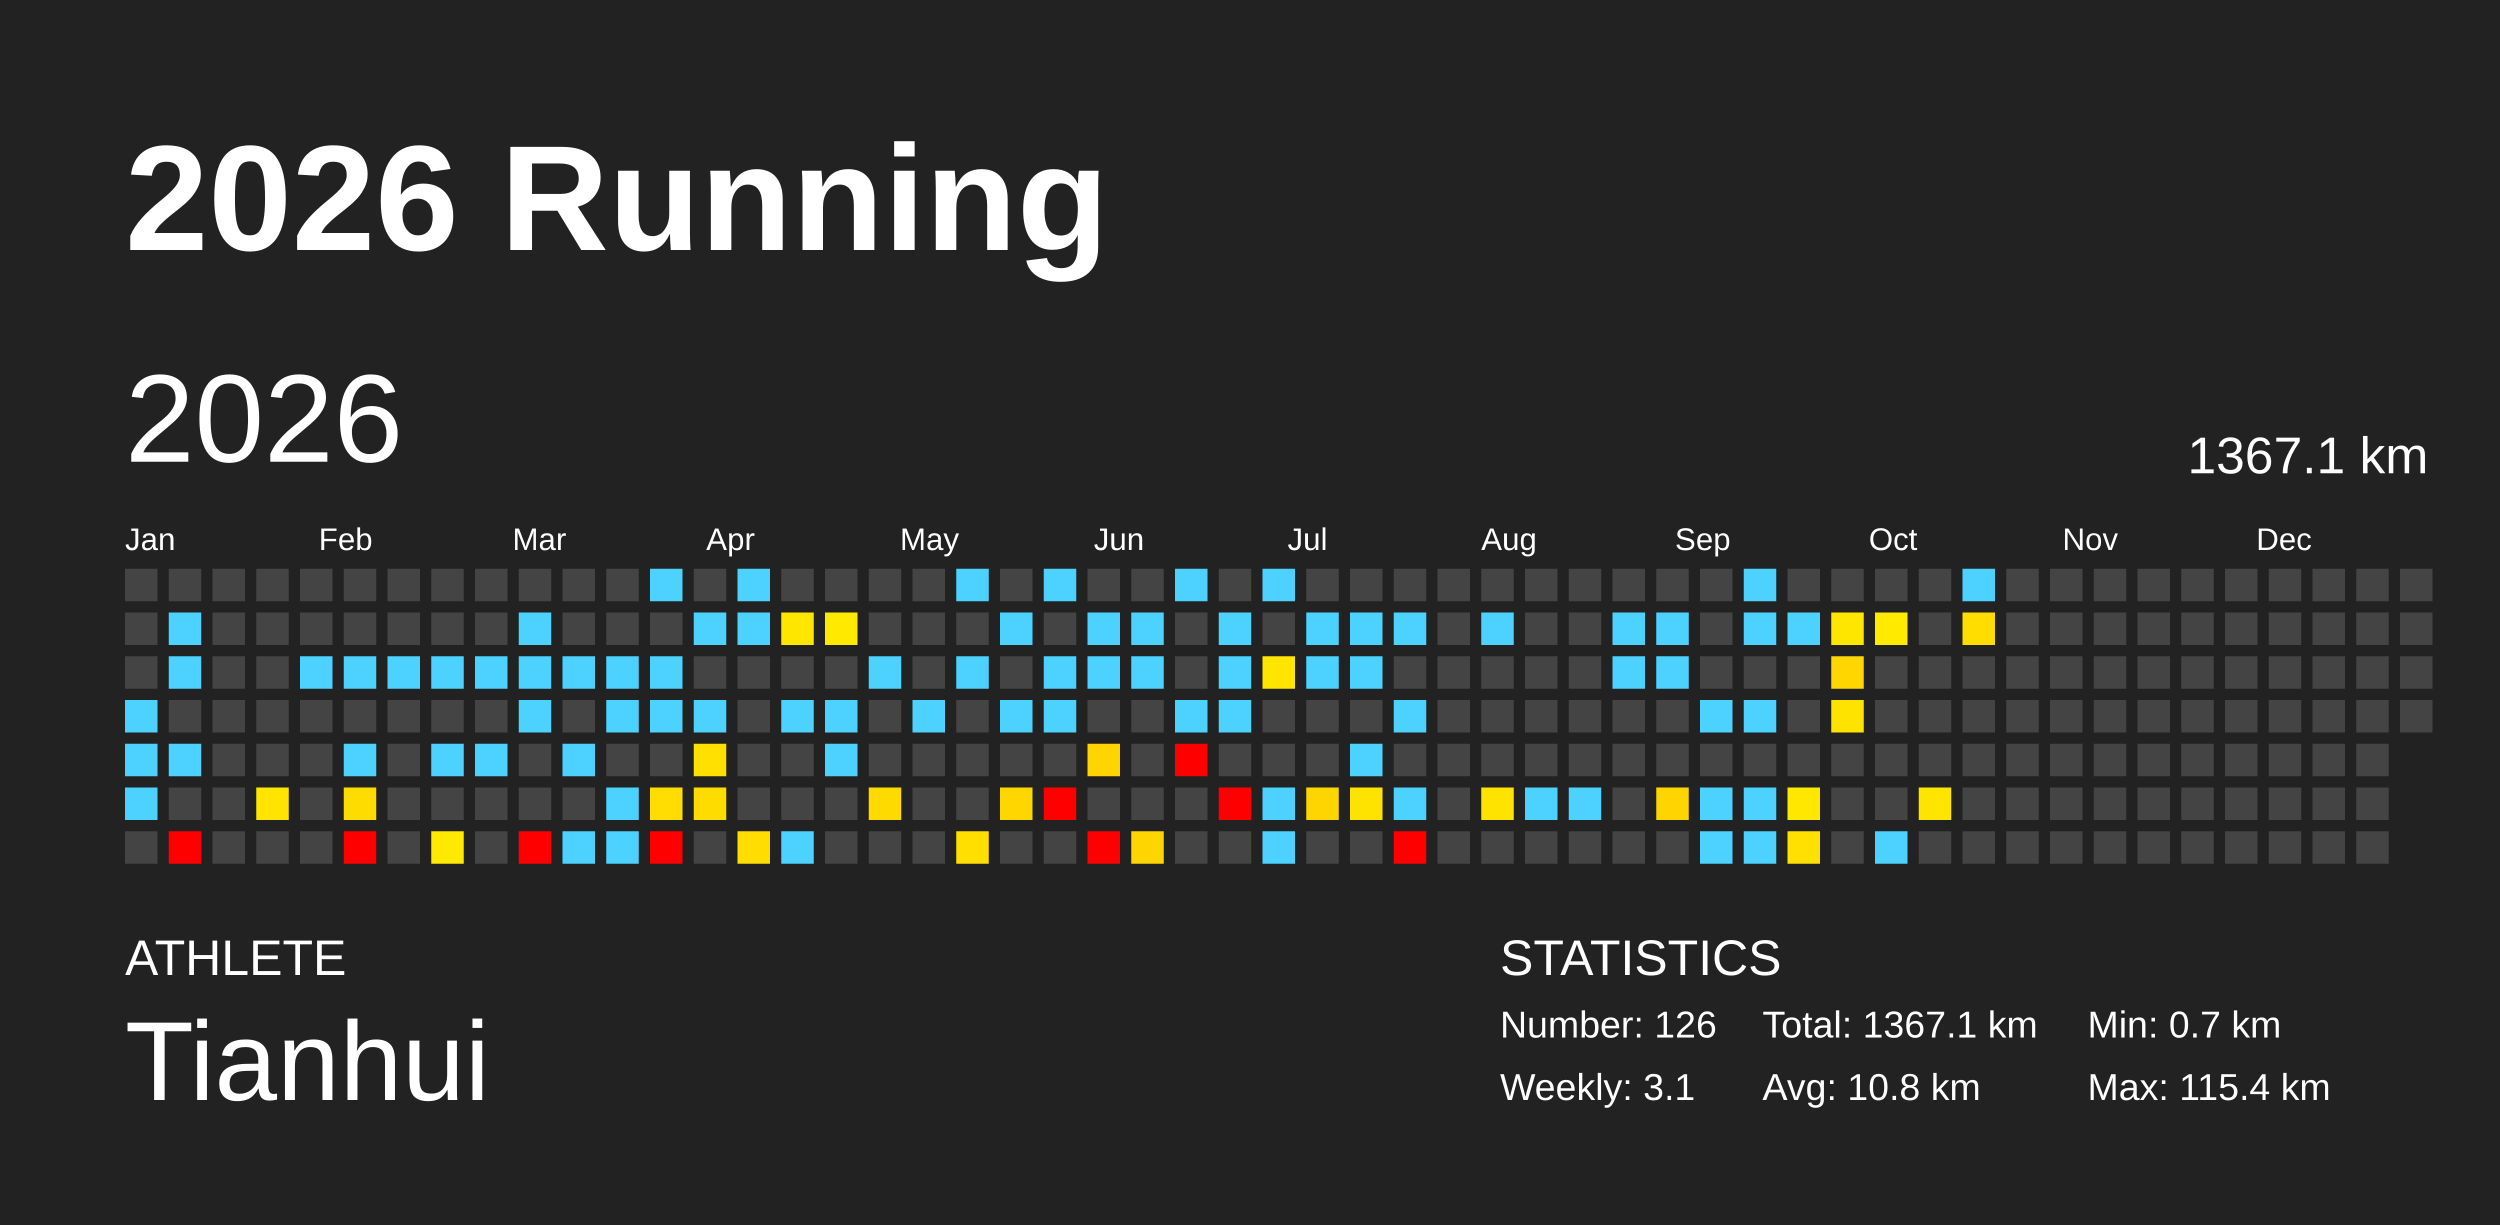
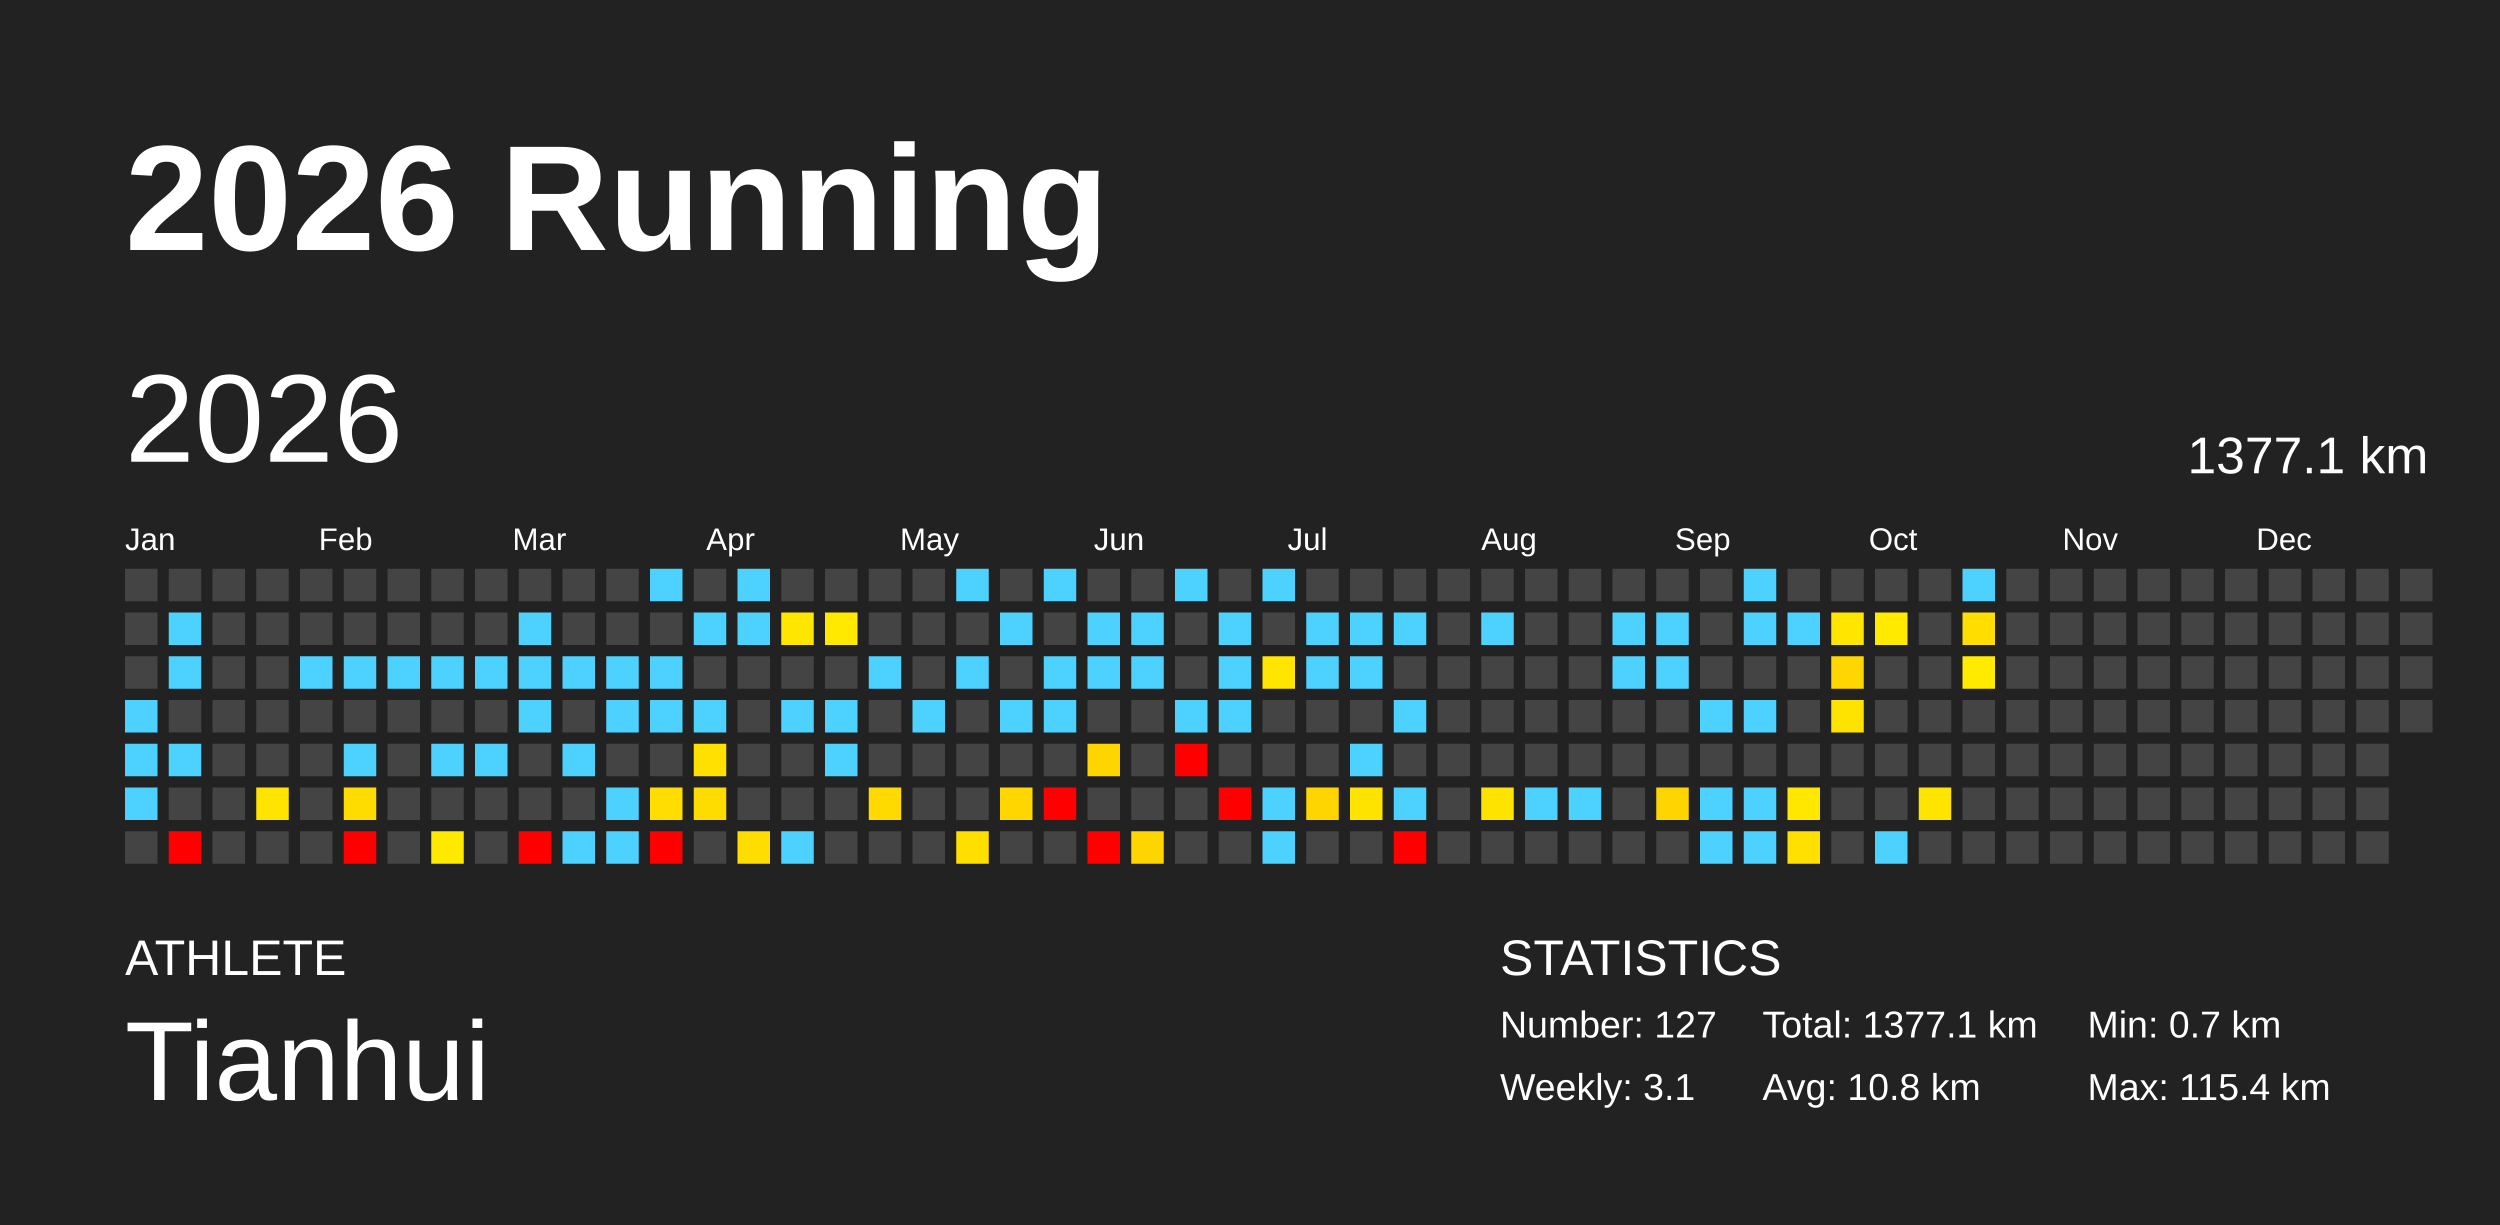
<svg xmlns="http://www.w3.org/2000/svg" baseProfile="full" height="98mm" version="1.1" viewBox="0,0,200,98" width="200mm">
  <defs />
  <rect fill="#222222" height="98" width="200" x="0" y="0" />
  <text fill="#FFFFFF" style="font-size:12px; font-family:Arial; font-weight:bold;" x="10" y="20">2026 Running</text>
  <text fill="#FFFFFF" style="font-size:4px; font-family:Arial" x="10" y="78">ATHLETE</text>
  <text fill="#FFFFFF" style="font-size:9px; font-family:Arial" x="10" y="88">Tianhui</text>
  <text fill="#FFFFFF" style="font-size:4px; font-family:Arial" x="120" y="78">STATISTICS</text>
-   <text fill="#FFFFFF" style="font-size:3px; font-family:Arial" x="120" y="83">Number: 126</text>
+   <text fill="#FFFFFF" style="font-size:3px; font-family:Arial" x="120" y="83">Number: 127</text>
  <text fill="#FFFFFF" style="font-size:3px; font-family:Arial" x="120" y="88">Weekly: 3.1</text>
-   <text fill="#FFFFFF" style="font-size:3px; font-family:Arial" x="141" y="83">Total: 1367.1 km</text>
+   <text fill="#FFFFFF" style="font-size:3px; font-family:Arial" x="141" y="83">Total: 1377.1 km</text>
  <text fill="#FFFFFF" style="font-size:3px; font-family:Arial" x="141" y="88">Avg: 10.8 km</text>
  <text fill="#FFFFFF" style="font-size:3px; font-family:Arial" x="167" y="83">Min: 0.7 km</text>
  <text fill="#FFFFFF" style="font-size:3px; font-family:Arial" x="167" y="88">Max: 115.4 km</text>
  <text dominant-baseline="hanging" fill="#FFFFFF" style="font-size:10.0px; font-family:Arial;" x="10" y="30">2026</text>
-   <text dominant-baseline="hanging" fill="#FFFFFF" style="font-size:4.125px; font-family:Arial;" x="175" y="35">1367.1 km</text>
+   <text dominant-baseline="hanging" fill="#FFFFFF" style="font-size:4.125px; font-family:Arial;" x="175" y="35">1377.1 km</text>
  <text fill="#FFFFFF" style="font-size:2.5px; font-family:Arial" x="10.0" y="44">Jan</text>
  <text fill="#FFFFFF" style="font-size:2.5px; font-family:Arial" x="25.5" y="44">Feb</text>
  <text fill="#FFFFFF" style="font-size:2.5px; font-family:Arial" x="41.0" y="44">Mar</text>
  <text fill="#FFFFFF" style="font-size:2.5px; font-family:Arial" x="56.5" y="44">Apr</text>
  <text fill="#FFFFFF" style="font-size:2.5px; font-family:Arial" x="72.0" y="44">May</text>
  <text fill="#FFFFFF" style="font-size:2.5px; font-family:Arial" x="87.5" y="44">Jun</text>
  <text fill="#FFFFFF" style="font-size:2.5px; font-family:Arial" x="103.0" y="44">Jul</text>
  <text fill="#FFFFFF" style="font-size:2.5px; font-family:Arial" x="118.5" y="44">Aug</text>
  <text fill="#FFFFFF" style="font-size:2.5px; font-family:Arial" x="134.0" y="44">Sep</text>
  <text fill="#FFFFFF" style="font-size:2.5px; font-family:Arial" x="149.5" y="44">Oct</text>
  <text fill="#FFFFFF" style="font-size:2.5px; font-family:Arial" x="165.0" y="44">Nov</text>
  <text fill="#FFFFFF" style="font-size:2.5px; font-family:Arial" x="180.5" y="44">Dec</text>
  <rect fill="#444444" height="2.6" width="2.6" x="10.0" y="45.5" />
  <rect fill="#444444" height="2.6" width="2.6" x="10.0" y="49.0" />
  <rect fill="#444444" height="2.6" width="2.6" x="10.0" y="52.5" />
  <rect fill="#4dd2ff" height="2.6" width="2.6" x="10.0" y="56.0" />
  <rect fill="#4dd2ff" height="2.6" width="2.6" x="10.0" y="59.5" />
  <rect fill="#4dd2ff" height="2.6" width="2.6" x="10.0" y="63.0" />
  <rect fill="#444444" height="2.6" width="2.6" x="10.0" y="66.5" />
  <rect fill="#444444" height="2.6" width="2.6" x="13.5" y="45.5" />
  <rect fill="#4dd2ff" height="2.6" width="2.6" x="13.5" y="49.0" />
  <rect fill="#4dd2ff" height="2.6" width="2.6" x="13.5" y="52.5" />
  <rect fill="#444444" height="2.6" width="2.6" x="13.5" y="56.0" />
  <rect fill="#4dd2ff" height="2.6" width="2.6" x="13.5" y="59.5" />
  <rect fill="#444444" height="2.6" width="2.6" x="13.5" y="63.0" />
  <rect fill="red" height="2.6" width="2.6" x="13.5" y="66.5" />
  <rect fill="#444444" height="2.6" width="2.6" x="17.0" y="45.5" />
  <rect fill="#444444" height="2.6" width="2.6" x="17.0" y="49.0" />
  <rect fill="#444444" height="2.6" width="2.6" x="17.0" y="52.5" />
  <rect fill="#444444" height="2.6" width="2.6" x="17.0" y="56.0" />
  <rect fill="#444444" height="2.6" width="2.6" x="17.0" y="59.5" />
  <rect fill="#444444" height="2.6" width="2.6" x="17.0" y="63.0" />
  <rect fill="#444444" height="2.6" width="2.6" x="17.0" y="66.5" />
  <rect fill="#444444" height="2.6" width="2.6" x="20.5" y="45.5" />
  <rect fill="#444444" height="2.6" width="2.6" x="20.5" y="49.0" />
  <rect fill="#444444" height="2.6" width="2.6" x="20.5" y="52.5" />
  <rect fill="#444444" height="2.6" width="2.6" x="20.5" y="56.0" />
  <rect fill="#444444" height="2.6" width="2.6" x="20.5" y="59.5" />
  <rect fill="#ffe400" height="2.6" width="2.6" x="20.5" y="63.0" />
  <rect fill="#444444" height="2.6" width="2.6" x="20.5" y="66.5" />
  <rect fill="#444444" height="2.6" width="2.6" x="24.0" y="45.5" />
  <rect fill="#444444" height="2.6" width="2.6" x="24.0" y="49.0" />
  <rect fill="#4dd2ff" height="2.6" width="2.6" x="24.0" y="52.5" />
  <rect fill="#444444" height="2.6" width="2.6" x="24.0" y="56.0" />
  <rect fill="#444444" height="2.6" width="2.6" x="24.0" y="59.5" />
  <rect fill="#444444" height="2.6" width="2.6" x="24.0" y="63.0" />
  <rect fill="#444444" height="2.6" width="2.6" x="24.0" y="66.5" />
  <rect fill="#444444" height="2.6" width="2.6" x="27.5" y="45.5" />
  <rect fill="#444444" height="2.6" width="2.6" x="27.5" y="49.0" />
  <rect fill="#4dd2ff" height="2.6" width="2.6" x="27.5" y="52.5" />
  <rect fill="#444444" height="2.6" width="2.6" x="27.5" y="56.0" />
  <rect fill="#4dd2ff" height="2.6" width="2.6" x="27.5" y="59.5" />
  <rect fill="#ffdc00" height="2.6" width="2.6" x="27.5" y="63.0" />
  <rect fill="red" height="2.6" width="2.6" x="27.5" y="66.5" />
  <rect fill="#444444" height="2.6" width="2.6" x="31.0" y="45.5" />
  <rect fill="#444444" height="2.6" width="2.6" x="31.0" y="49.0" />
  <rect fill="#4dd2ff" height="2.6" width="2.6" x="31.0" y="52.5" />
  <rect fill="#444444" height="2.6" width="2.6" x="31.0" y="56.0" />
  <rect fill="#444444" height="2.6" width="2.6" x="31.0" y="59.5" />
  <rect fill="#444444" height="2.6" width="2.6" x="31.0" y="63.0" />
  <rect fill="#444444" height="2.6" width="2.6" x="31.0" y="66.5" />
  <rect fill="#444444" height="2.6" width="2.6" x="34.5" y="45.5" />
  <rect fill="#444444" height="2.6" width="2.6" x="34.5" y="49.0" />
  <rect fill="#4dd2ff" height="2.6" width="2.6" x="34.5" y="52.5" />
  <rect fill="#444444" height="2.6" width="2.6" x="34.5" y="56.0" />
  <rect fill="#4dd2ff" height="2.6" width="2.6" x="34.5" y="59.5" />
  <rect fill="#444444" height="2.6" width="2.6" x="34.5" y="63.0" />
  <rect fill="#ffe900" height="2.6" width="2.6" x="34.5" y="66.5" />
  <rect fill="#444444" height="2.6" width="2.6" x="38.0" y="45.5" />
  <rect fill="#444444" height="2.6" width="2.6" x="38.0" y="49.0" />
  <rect fill="#4dd2ff" height="2.6" width="2.6" x="38.0" y="52.5" />
  <rect fill="#444444" height="2.6" width="2.6" x="38.0" y="56.0" />
  <rect fill="#4dd2ff" height="2.6" width="2.6" x="38.0" y="59.5" />
  <rect fill="#444444" height="2.6" width="2.6" x="38.0" y="63.0" />
  <rect fill="#444444" height="2.6" width="2.6" x="38.0" y="66.5" />
  <rect fill="#444444" height="2.6" width="2.6" x="41.5" y="45.5" />
  <rect fill="#4dd2ff" height="2.6" width="2.6" x="41.5" y="49.0" />
  <rect fill="#4dd2ff" height="2.6" width="2.6" x="41.5" y="52.5" />
  <rect fill="#4dd2ff" height="2.6" width="2.6" x="41.5" y="56.0" />
  <rect fill="#444444" height="2.6" width="2.6" x="41.5" y="59.5" />
  <rect fill="#444444" height="2.6" width="2.6" x="41.5" y="63.0" />
  <rect fill="red" height="2.6" width="2.6" x="41.5" y="66.5" />
  <rect fill="#444444" height="2.6" width="2.6" x="45.0" y="45.5" />
  <rect fill="#444444" height="2.6" width="2.6" x="45.0" y="49.0" />
  <rect fill="#4dd2ff" height="2.6" width="2.6" x="45.0" y="52.5" />
  <rect fill="#444444" height="2.6" width="2.6" x="45.0" y="56.0" />
  <rect fill="#4dd2ff" height="2.6" width="2.6" x="45.0" y="59.5" />
  <rect fill="#444444" height="2.6" width="2.6" x="45.0" y="63.0" />
  <rect fill="#4dd2ff" height="2.6" width="2.6" x="45.0" y="66.5" />
  <rect fill="#444444" height="2.6" width="2.6" x="48.5" y="45.5" />
  <rect fill="#444444" height="2.6" width="2.6" x="48.5" y="49.0" />
  <rect fill="#4dd2ff" height="2.6" width="2.6" x="48.5" y="52.5" />
  <rect fill="#4dd2ff" height="2.6" width="2.6" x="48.5" y="56.0" />
  <rect fill="#444444" height="2.6" width="2.6" x="48.5" y="59.5" />
  <rect fill="#4dd2ff" height="2.6" width="2.6" x="48.5" y="63.0" />
  <rect fill="#4dd2ff" height="2.6" width="2.6" x="48.5" y="66.5" />
  <rect fill="#4dd2ff" height="2.6" width="2.6" x="52.0" y="45.5" />
  <rect fill="#444444" height="2.6" width="2.6" x="52.0" y="49.0" />
  <rect fill="#4dd2ff" height="2.6" width="2.6" x="52.0" y="52.5" />
  <rect fill="#4dd2ff" height="2.6" width="2.6" x="52.0" y="56.0" />
  <rect fill="#444444" height="2.6" width="2.6" x="52.0" y="59.5" />
  <rect fill="#ffdd00" height="2.6" width="2.6" x="52.0" y="63.0" />
  <rect fill="red" height="2.6" width="2.6" x="52.0" y="66.5" />
  <rect fill="#444444" height="2.6" width="2.6" x="55.5" y="45.5" />
  <rect fill="#4dd2ff" height="2.6" width="2.6" x="55.5" y="49.0" />
  <rect fill="#444444" height="2.6" width="2.6" x="55.5" y="52.5" />
  <rect fill="#4dd2ff" height="2.6" width="2.6" x="55.5" y="56.0" />
  <rect fill="#ffe000" height="2.6" width="2.6" x="55.5" y="59.5" />
  <rect fill="#ffdc00" height="2.6" width="2.6" x="55.5" y="63.0" />
  <rect fill="#444444" height="2.6" width="2.6" x="55.5" y="66.5" />
  <rect fill="#4dd2ff" height="2.6" width="2.6" x="59.0" y="45.5" />
  <rect fill="#4dd2ff" height="2.6" width="2.6" x="59.0" y="49.0" />
  <rect fill="#444444" height="2.6" width="2.6" x="59.0" y="52.5" />
  <rect fill="#444444" height="2.6" width="2.6" x="59.0" y="56.0" />
  <rect fill="#444444" height="2.6" width="2.6" x="59.0" y="59.5" />
  <rect fill="#444444" height="2.6" width="2.6" x="59.0" y="63.0" />
  <rect fill="#ffdd00" height="2.6" width="2.6" x="59.0" y="66.5" />
  <rect fill="#444444" height="2.6" width="2.6" x="62.5" y="45.5" />
  <rect fill="#ffe600" height="2.6" width="2.6" x="62.5" y="49.0" />
  <rect fill="#444444" height="2.6" width="2.6" x="62.5" y="52.5" />
  <rect fill="#4dd2ff" height="2.6" width="2.6" x="62.5" y="56.0" />
  <rect fill="#444444" height="2.6" width="2.6" x="62.5" y="59.5" />
  <rect fill="#444444" height="2.6" width="2.6" x="62.5" y="63.0" />
  <rect fill="#4dd2ff" height="2.6" width="2.6" x="62.5" y="66.5" />
  <rect fill="#444444" height="2.6" width="2.6" x="66.0" y="45.5" />
  <rect fill="#ffe900" height="2.6" width="2.6" x="66.0" y="49.0" />
  <rect fill="#444444" height="2.6" width="2.6" x="66.0" y="52.5" />
  <rect fill="#4dd2ff" height="2.6" width="2.6" x="66.0" y="56.0" />
  <rect fill="#4dd2ff" height="2.6" width="2.6" x="66.0" y="59.5" />
  <rect fill="#444444" height="2.6" width="2.6" x="66.0" y="63.0" />
  <rect fill="#444444" height="2.6" width="2.6" x="66.0" y="66.5" />
  <rect fill="#444444" height="2.6" width="2.6" x="69.5" y="45.5" />
  <rect fill="#444444" height="2.6" width="2.6" x="69.5" y="49.0" />
  <rect fill="#4dd2ff" height="2.6" width="2.6" x="69.5" y="52.5" />
  <rect fill="#444444" height="2.6" width="2.6" x="69.5" y="56.0" />
  <rect fill="#444444" height="2.6" width="2.6" x="69.5" y="59.5" />
  <rect fill="#ffda00" height="2.6" width="2.6" x="69.5" y="63.0" />
  <rect fill="#444444" height="2.6" width="2.6" x="69.5" y="66.5" />
  <rect fill="#444444" height="2.6" width="2.6" x="73.0" y="45.5" />
  <rect fill="#444444" height="2.6" width="2.6" x="73.0" y="49.0" />
  <rect fill="#444444" height="2.6" width="2.6" x="73.0" y="52.5" />
  <rect fill="#4dd2ff" height="2.6" width="2.6" x="73.0" y="56.0" />
  <rect fill="#444444" height="2.6" width="2.6" x="73.0" y="59.5" />
  <rect fill="#444444" height="2.6" width="2.6" x="73.0" y="63.0" />
  <rect fill="#444444" height="2.6" width="2.6" x="73.0" y="66.5" />
  <rect fill="#4dd2ff" height="2.6" width="2.6" x="76.5" y="45.5" />
  <rect fill="#444444" height="2.6" width="2.6" x="76.5" y="49.0" />
  <rect fill="#4dd2ff" height="2.6" width="2.6" x="76.5" y="52.5" />
  <rect fill="#444444" height="2.6" width="2.6" x="76.5" y="56.0" />
  <rect fill="#444444" height="2.6" width="2.6" x="76.5" y="59.5" />
  <rect fill="#444444" height="2.6" width="2.6" x="76.5" y="63.0" />
  <rect fill="#ffdf00" height="2.6" width="2.6" x="76.5" y="66.5" />
  <rect fill="#444444" height="2.6" width="2.6" x="80.0" y="45.5" />
  <rect fill="#4dd2ff" height="2.6" width="2.6" x="80.0" y="49.0" />
  <rect fill="#444444" height="2.6" width="2.6" x="80.0" y="52.5" />
  <rect fill="#4dd2ff" height="2.6" width="2.6" x="80.0" y="56.0" />
  <rect fill="#444444" height="2.6" width="2.6" x="80.0" y="59.5" />
  <rect fill="#ffd600" height="2.6" width="2.6" x="80.0" y="63.0" />
  <rect fill="#444444" height="2.6" width="2.6" x="80.0" y="66.5" />
  <rect fill="#4dd2ff" height="2.6" width="2.6" x="83.5" y="45.5" />
  <rect fill="#444444" height="2.6" width="2.6" x="83.5" y="49.0" />
  <rect fill="#4dd2ff" height="2.6" width="2.6" x="83.5" y="52.5" />
  <rect fill="#4dd2ff" height="2.6" width="2.6" x="83.5" y="56.0" />
  <rect fill="#444444" height="2.6" width="2.6" x="83.5" y="59.5" />
  <rect fill="red" height="2.6" width="2.6" x="83.5" y="63.0" />
  <rect fill="#444444" height="2.6" width="2.6" x="83.5" y="66.5" />
  <rect fill="#444444" height="2.6" width="2.6" x="87.0" y="45.5" />
  <rect fill="#4dd2ff" height="2.6" width="2.6" x="87.0" y="49.0" />
  <rect fill="#4dd2ff" height="2.6" width="2.6" x="87.0" y="52.5" />
  <rect fill="#444444" height="2.6" width="2.6" x="87.0" y="56.0" />
  <rect fill="#ffd500" height="2.6" width="2.6" x="87.0" y="59.5" />
  <rect fill="#444444" height="2.6" width="2.6" x="87.0" y="63.0" />
  <rect fill="red" height="2.6" width="2.6" x="87.0" y="66.5" />
  <rect fill="#444444" height="2.6" width="2.6" x="90.5" y="45.5" />
  <rect fill="#4dd2ff" height="2.6" width="2.6" x="90.5" y="49.0" />
  <rect fill="#4dd2ff" height="2.6" width="2.6" x="90.5" y="52.5" />
  <rect fill="#444444" height="2.6" width="2.6" x="90.5" y="56.0" />
  <rect fill="#444444" height="2.6" width="2.6" x="90.5" y="59.5" />
  <rect fill="#444444" height="2.6" width="2.6" x="90.5" y="63.0" />
  <rect fill="#ffd500" height="2.6" width="2.6" x="90.5" y="66.5" />
  <rect fill="#4dd2ff" height="2.6" width="2.6" x="94.0" y="45.5" />
  <rect fill="#444444" height="2.6" width="2.6" x="94.0" y="49.0" />
  <rect fill="#444444" height="2.6" width="2.6" x="94.0" y="52.5" />
  <rect fill="#4dd2ff" height="2.6" width="2.6" x="94.0" y="56.0" />
  <rect fill="red" height="2.6" width="2.6" x="94.0" y="59.5" />
  <rect fill="#444444" height="2.6" width="2.6" x="94.0" y="63.0" />
  <rect fill="#444444" height="2.6" width="2.6" x="94.0" y="66.5" />
  <rect fill="#444444" height="2.6" width="2.6" x="97.5" y="45.5" />
  <rect fill="#4dd2ff" height="2.6" width="2.6" x="97.5" y="49.0" />
  <rect fill="#4dd2ff" height="2.6" width="2.6" x="97.5" y="52.5" />
  <rect fill="#4dd2ff" height="2.6" width="2.6" x="97.5" y="56.0" />
  <rect fill="#444444" height="2.6" width="2.6" x="97.5" y="59.5" />
  <rect fill="red" height="2.6" width="2.6" x="97.5" y="63.0" />
  <rect fill="#444444" height="2.6" width="2.6" x="97.5" y="66.5" />
  <rect fill="#4dd2ff" height="2.6" width="2.6" x="101.0" y="45.5" />
  <rect fill="#444444" height="2.6" width="2.6" x="101.0" y="49.0" />
  <rect fill="#ffe500" height="2.6" width="2.6" x="101.0" y="52.5" />
  <rect fill="#444444" height="2.6" width="2.6" x="101.0" y="56.0" />
  <rect fill="#444444" height="2.6" width="2.6" x="101.0" y="59.5" />
  <rect fill="#4dd2ff" height="2.6" width="2.6" x="101.0" y="63.0" />
  <rect fill="#4dd2ff" height="2.6" width="2.6" x="101.0" y="66.5" />
  <rect fill="#444444" height="2.6" width="2.6" x="104.5" y="45.5" />
  <rect fill="#4dd2ff" height="2.6" width="2.6" x="104.5" y="49.0" />
  <rect fill="#4dd2ff" height="2.6" width="2.6" x="104.5" y="52.5" />
  <rect fill="#444444" height="2.6" width="2.6" x="104.5" y="56.0" />
  <rect fill="#444444" height="2.6" width="2.6" x="104.5" y="59.5" />
  <rect fill="#ffd500" height="2.6" width="2.6" x="104.5" y="63.0" />
  <rect fill="#444444" height="2.6" width="2.6" x="104.5" y="66.5" />
  <rect fill="#444444" height="2.6" width="2.6" x="108.0" y="45.5" />
  <rect fill="#4dd2ff" height="2.6" width="2.6" x="108.0" y="49.0" />
  <rect fill="#4dd2ff" height="2.6" width="2.6" x="108.0" y="52.5" />
  <rect fill="#444444" height="2.6" width="2.6" x="108.0" y="56.0" />
  <rect fill="#4dd2ff" height="2.6" width="2.6" x="108.0" y="59.5" />
  <rect fill="#ffe300" height="2.6" width="2.6" x="108.0" y="63.0" />
  <rect fill="#444444" height="2.6" width="2.6" x="108.0" y="66.5" />
  <rect fill="#444444" height="2.6" width="2.6" x="111.5" y="45.5" />
  <rect fill="#4dd2ff" height="2.6" width="2.6" x="111.5" y="49.0" />
  <rect fill="#444444" height="2.6" width="2.6" x="111.5" y="52.5" />
  <rect fill="#4dd2ff" height="2.6" width="2.6" x="111.5" y="56.0" />
  <rect fill="#444444" height="2.6" width="2.6" x="111.5" y="59.5" />
  <rect fill="#4dd2ff" height="2.6" width="2.6" x="111.5" y="63.0" />
  <rect fill="red" height="2.6" width="2.6" x="111.5" y="66.5" />
  <rect fill="#444444" height="2.6" width="2.6" x="115.0" y="45.5" />
  <rect fill="#444444" height="2.6" width="2.6" x="115.0" y="49.0" />
  <rect fill="#444444" height="2.6" width="2.6" x="115.0" y="52.5" />
  <rect fill="#444444" height="2.6" width="2.6" x="115.0" y="56.0" />
  <rect fill="#444444" height="2.6" width="2.6" x="115.0" y="59.5" />
  <rect fill="#444444" height="2.6" width="2.6" x="115.0" y="63.0" />
  <rect fill="#444444" height="2.6" width="2.6" x="115.0" y="66.5" />
  <rect fill="#444444" height="2.6" width="2.6" x="118.5" y="45.5" />
  <rect fill="#4dd2ff" height="2.6" width="2.6" x="118.5" y="49.0" />
  <rect fill="#444444" height="2.6" width="2.6" x="118.5" y="52.5" />
  <rect fill="#444444" height="2.6" width="2.6" x="118.5" y="56.0" />
  <rect fill="#444444" height="2.6" width="2.6" x="118.5" y="59.5" />
  <rect fill="#ffe300" height="2.6" width="2.6" x="118.5" y="63.0" />
  <rect fill="#444444" height="2.6" width="2.6" x="118.5" y="66.5" />
  <rect fill="#444444" height="2.6" width="2.6" x="122.0" y="45.5" />
  <rect fill="#444444" height="2.6" width="2.6" x="122.0" y="49.0" />
  <rect fill="#444444" height="2.6" width="2.6" x="122.0" y="52.5" />
  <rect fill="#444444" height="2.6" width="2.6" x="122.0" y="56.0" />
  <rect fill="#444444" height="2.6" width="2.6" x="122.0" y="59.5" />
  <rect fill="#4dd2ff" height="2.6" width="2.6" x="122.0" y="63.0" />
  <rect fill="#444444" height="2.6" width="2.6" x="122.0" y="66.5" />
  <rect fill="#444444" height="2.6" width="2.6" x="125.5" y="45.5" />
  <rect fill="#444444" height="2.6" width="2.6" x="125.5" y="49.0" />
  <rect fill="#444444" height="2.6" width="2.6" x="125.5" y="52.5" />
  <rect fill="#444444" height="2.6" width="2.6" x="125.5" y="56.0" />
  <rect fill="#444444" height="2.6" width="2.6" x="125.5" y="59.5" />
  <rect fill="#4dd2ff" height="2.6" width="2.6" x="125.5" y="63.0" />
  <rect fill="#444444" height="2.6" width="2.6" x="125.5" y="66.5" />
  <rect fill="#444444" height="2.6" width="2.6" x="129.0" y="45.5" />
  <rect fill="#4dd2ff" height="2.6" width="2.6" x="129.0" y="49.0" />
  <rect fill="#4dd2ff" height="2.6" width="2.6" x="129.0" y="52.5" />
  <rect fill="#444444" height="2.6" width="2.6" x="129.0" y="56.0" />
  <rect fill="#444444" height="2.6" width="2.6" x="129.0" y="59.5" />
  <rect fill="#444444" height="2.6" width="2.6" x="129.0" y="63.0" />
  <rect fill="#444444" height="2.6" width="2.6" x="129.0" y="66.5" />
  <rect fill="#444444" height="2.6" width="2.6" x="132.5" y="45.5" />
  <rect fill="#4dd2ff" height="2.6" width="2.6" x="132.5" y="49.0" />
  <rect fill="#4dd2ff" height="2.6" width="2.6" x="132.5" y="52.5" />
  <rect fill="#444444" height="2.6" width="2.6" x="132.5" y="56.0" />
  <rect fill="#444444" height="2.6" width="2.6" x="132.5" y="59.5" />
  <rect fill="#ffd500" height="2.6" width="2.6" x="132.5" y="63.0" />
  <rect fill="#444444" height="2.6" width="2.6" x="132.5" y="66.5" />
  <rect fill="#444444" height="2.6" width="2.6" x="136.0" y="45.5" />
  <rect fill="#444444" height="2.6" width="2.6" x="136.0" y="49.0" />
  <rect fill="#444444" height="2.6" width="2.6" x="136.0" y="52.5" />
  <rect fill="#4dd2ff" height="2.6" width="2.6" x="136.0" y="56.0" />
  <rect fill="#444444" height="2.6" width="2.6" x="136.0" y="59.5" />
  <rect fill="#4dd2ff" height="2.6" width="2.6" x="136.0" y="63.0" />
  <rect fill="#4dd2ff" height="2.6" width="2.6" x="136.0" y="66.5" />
  <rect fill="#4dd2ff" height="2.6" width="2.6" x="139.5" y="45.5" />
  <rect fill="#4dd2ff" height="2.6" width="2.6" x="139.5" y="49.0" />
  <rect fill="#444444" height="2.6" width="2.6" x="139.5" y="52.5" />
  <rect fill="#4dd2ff" height="2.6" width="2.6" x="139.5" y="56.0" />
  <rect fill="#444444" height="2.6" width="2.6" x="139.5" y="59.5" />
  <rect fill="#4dd2ff" height="2.6" width="2.6" x="139.5" y="63.0" />
  <rect fill="#4dd2ff" height="2.6" width="2.6" x="139.5" y="66.5" />
  <rect fill="#444444" height="2.6" width="2.6" x="143.0" y="45.5" />
  <rect fill="#4dd2ff" height="2.6" width="2.6" x="143.0" y="49.0" />
  <rect fill="#444444" height="2.6" width="2.6" x="143.0" y="52.5" />
  <rect fill="#444444" height="2.6" width="2.6" x="143.0" y="56.0" />
  <rect fill="#444444" height="2.6" width="2.6" x="143.0" y="59.5" />
  <rect fill="#ffe700" height="2.6" width="2.6" x="143.0" y="63.0" />
  <rect fill="#ffe000" height="2.6" width="2.6" x="143.0" y="66.5" />
  <rect fill="#444444" height="2.6" width="2.6" x="146.5" y="45.5" />
  <rect fill="#ffe600" height="2.6" width="2.6" x="146.5" y="49.0" />
  <rect fill="#ffd600" height="2.6" width="2.6" x="146.5" y="52.5" />
  <rect fill="#ffe300" height="2.6" width="2.6" x="146.5" y="56.0" />
  <rect fill="#444444" height="2.6" width="2.6" x="146.5" y="59.5" />
  <rect fill="#444444" height="2.6" width="2.6" x="146.5" y="63.0" />
  <rect fill="#444444" height="2.6" width="2.6" x="146.5" y="66.5" />
  <rect fill="#444444" height="2.6" width="2.6" x="150.0" y="45.5" />
  <rect fill="#ffea00" height="2.6" width="2.6" x="150.0" y="49.0" />
  <rect fill="#444444" height="2.6" width="2.6" x="150.0" y="52.5" />
  <rect fill="#444444" height="2.6" width="2.6" x="150.0" y="56.0" />
  <rect fill="#444444" height="2.6" width="2.6" x="150.0" y="59.5" />
  <rect fill="#444444" height="2.6" width="2.6" x="150.0" y="63.0" />
  <rect fill="#4dd2ff" height="2.6" width="2.6" x="150.0" y="66.5" />
  <rect fill="#444444" height="2.6" width="2.6" x="153.5" y="45.5" />
  <rect fill="#444444" height="2.6" width="2.6" x="153.5" y="49.0" />
  <rect fill="#444444" height="2.6" width="2.6" x="153.5" y="52.5" />
  <rect fill="#444444" height="2.6" width="2.6" x="153.5" y="56.0" />
  <rect fill="#444444" height="2.6" width="2.6" x="153.5" y="59.5" />
  <rect fill="#ffe400" height="2.6" width="2.6" x="153.5" y="63.0" />
  <rect fill="#444444" height="2.6" width="2.6" x="153.5" y="66.5" />
  <rect fill="#4dd2ff" height="2.6" width="2.6" x="157.0" y="45.5" />
  <rect fill="#ffdd00" height="2.6" width="2.6" x="157.0" y="49.0" />
-   <rect fill="#444444" height="2.6" width="2.6" x="157.0" y="52.5" />
+   <rect fill="#ffea00" height="2.6" width="2.6" x="157.0" y="52.5" />
  <rect fill="#444444" height="2.6" width="2.6" x="157.0" y="56.0" />
  <rect fill="#444444" height="2.6" width="2.6" x="157.0" y="59.5" />
  <rect fill="#444444" height="2.6" width="2.6" x="157.0" y="63.0" />
  <rect fill="#444444" height="2.6" width="2.6" x="157.0" y="66.5" />
  <rect fill="#444444" height="2.6" width="2.6" x="160.5" y="45.5" />
  <rect fill="#444444" height="2.6" width="2.6" x="160.5" y="49.0" />
  <rect fill="#444444" height="2.6" width="2.6" x="160.5" y="52.5" />
  <rect fill="#444444" height="2.6" width="2.6" x="160.5" y="56.0" />
  <rect fill="#444444" height="2.6" width="2.6" x="160.5" y="59.5" />
  <rect fill="#444444" height="2.6" width="2.6" x="160.5" y="63.0" />
  <rect fill="#444444" height="2.6" width="2.6" x="160.5" y="66.5" />
  <rect fill="#444444" height="2.6" width="2.6" x="164.0" y="45.5" />
  <rect fill="#444444" height="2.6" width="2.6" x="164.0" y="49.0" />
  <rect fill="#444444" height="2.6" width="2.6" x="164.0" y="52.5" />
  <rect fill="#444444" height="2.6" width="2.6" x="164.0" y="56.0" />
  <rect fill="#444444" height="2.6" width="2.6" x="164.0" y="59.5" />
  <rect fill="#444444" height="2.6" width="2.6" x="164.0" y="63.0" />
  <rect fill="#444444" height="2.6" width="2.6" x="164.0" y="66.5" />
  <rect fill="#444444" height="2.6" width="2.6" x="167.5" y="45.5" />
  <rect fill="#444444" height="2.6" width="2.6" x="167.5" y="49.0" />
  <rect fill="#444444" height="2.6" width="2.6" x="167.5" y="52.5" />
  <rect fill="#444444" height="2.6" width="2.6" x="167.5" y="56.0" />
  <rect fill="#444444" height="2.6" width="2.6" x="167.5" y="59.5" />
  <rect fill="#444444" height="2.6" width="2.6" x="167.5" y="63.0" />
  <rect fill="#444444" height="2.6" width="2.6" x="167.5" y="66.5" />
  <rect fill="#444444" height="2.6" width="2.6" x="171.0" y="45.5" />
  <rect fill="#444444" height="2.6" width="2.6" x="171.0" y="49.0" />
  <rect fill="#444444" height="2.6" width="2.6" x="171.0" y="52.5" />
  <rect fill="#444444" height="2.6" width="2.6" x="171.0" y="56.0" />
  <rect fill="#444444" height="2.6" width="2.6" x="171.0" y="59.5" />
  <rect fill="#444444" height="2.6" width="2.6" x="171.0" y="63.0" />
  <rect fill="#444444" height="2.6" width="2.6" x="171.0" y="66.5" />
  <rect fill="#444444" height="2.6" width="2.6" x="174.5" y="45.5" />
  <rect fill="#444444" height="2.6" width="2.6" x="174.5" y="49.0" />
  <rect fill="#444444" height="2.6" width="2.6" x="174.5" y="52.5" />
  <rect fill="#444444" height="2.6" width="2.6" x="174.5" y="56.0" />
  <rect fill="#444444" height="2.6" width="2.6" x="174.5" y="59.5" />
  <rect fill="#444444" height="2.6" width="2.6" x="174.5" y="63.0" />
  <rect fill="#444444" height="2.6" width="2.6" x="174.5" y="66.5" />
  <rect fill="#444444" height="2.6" width="2.6" x="178.0" y="45.5" />
  <rect fill="#444444" height="2.6" width="2.6" x="178.0" y="49.0" />
  <rect fill="#444444" height="2.6" width="2.6" x="178.0" y="52.5" />
  <rect fill="#444444" height="2.6" width="2.6" x="178.0" y="56.0" />
  <rect fill="#444444" height="2.6" width="2.6" x="178.0" y="59.5" />
  <rect fill="#444444" height="2.6" width="2.6" x="178.0" y="63.0" />
  <rect fill="#444444" height="2.6" width="2.6" x="178.0" y="66.5" />
  <rect fill="#444444" height="2.6" width="2.6" x="181.5" y="45.5" />
  <rect fill="#444444" height="2.6" width="2.6" x="181.5" y="49.0" />
  <rect fill="#444444" height="2.6" width="2.6" x="181.5" y="52.5" />
  <rect fill="#444444" height="2.6" width="2.6" x="181.5" y="56.0" />
  <rect fill="#444444" height="2.6" width="2.6" x="181.5" y="59.5" />
  <rect fill="#444444" height="2.6" width="2.6" x="181.5" y="63.0" />
  <rect fill="#444444" height="2.6" width="2.6" x="181.5" y="66.5" />
  <rect fill="#444444" height="2.6" width="2.6" x="185.0" y="45.5" />
  <rect fill="#444444" height="2.6" width="2.6" x="185.0" y="49.0" />
  <rect fill="#444444" height="2.6" width="2.6" x="185.0" y="52.5" />
  <rect fill="#444444" height="2.6" width="2.6" x="185.0" y="56.0" />
  <rect fill="#444444" height="2.6" width="2.6" x="185.0" y="59.5" />
  <rect fill="#444444" height="2.6" width="2.6" x="185.0" y="63.0" />
  <rect fill="#444444" height="2.6" width="2.6" x="185.0" y="66.5" />
  <rect fill="#444444" height="2.6" width="2.6" x="188.5" y="45.5" />
  <rect fill="#444444" height="2.6" width="2.6" x="188.5" y="49.0" />
  <rect fill="#444444" height="2.6" width="2.6" x="188.5" y="52.5" />
  <rect fill="#444444" height="2.6" width="2.6" x="188.5" y="56.0" />
  <rect fill="#444444" height="2.6" width="2.6" x="188.5" y="59.5" />
  <rect fill="#444444" height="2.6" width="2.6" x="188.5" y="63.0" />
  <rect fill="#444444" height="2.6" width="2.6" x="188.5" y="66.5" />
  <rect fill="#444444" height="2.6" width="2.6" x="192.0" y="45.5" />
  <rect fill="#444444" height="2.6" width="2.6" x="192.0" y="49.0" />
  <rect fill="#444444" height="2.6" width="2.6" x="192.0" y="52.5" />
  <rect fill="#444444" height="2.6" width="2.6" x="192.0" y="56.0" />
</svg>
